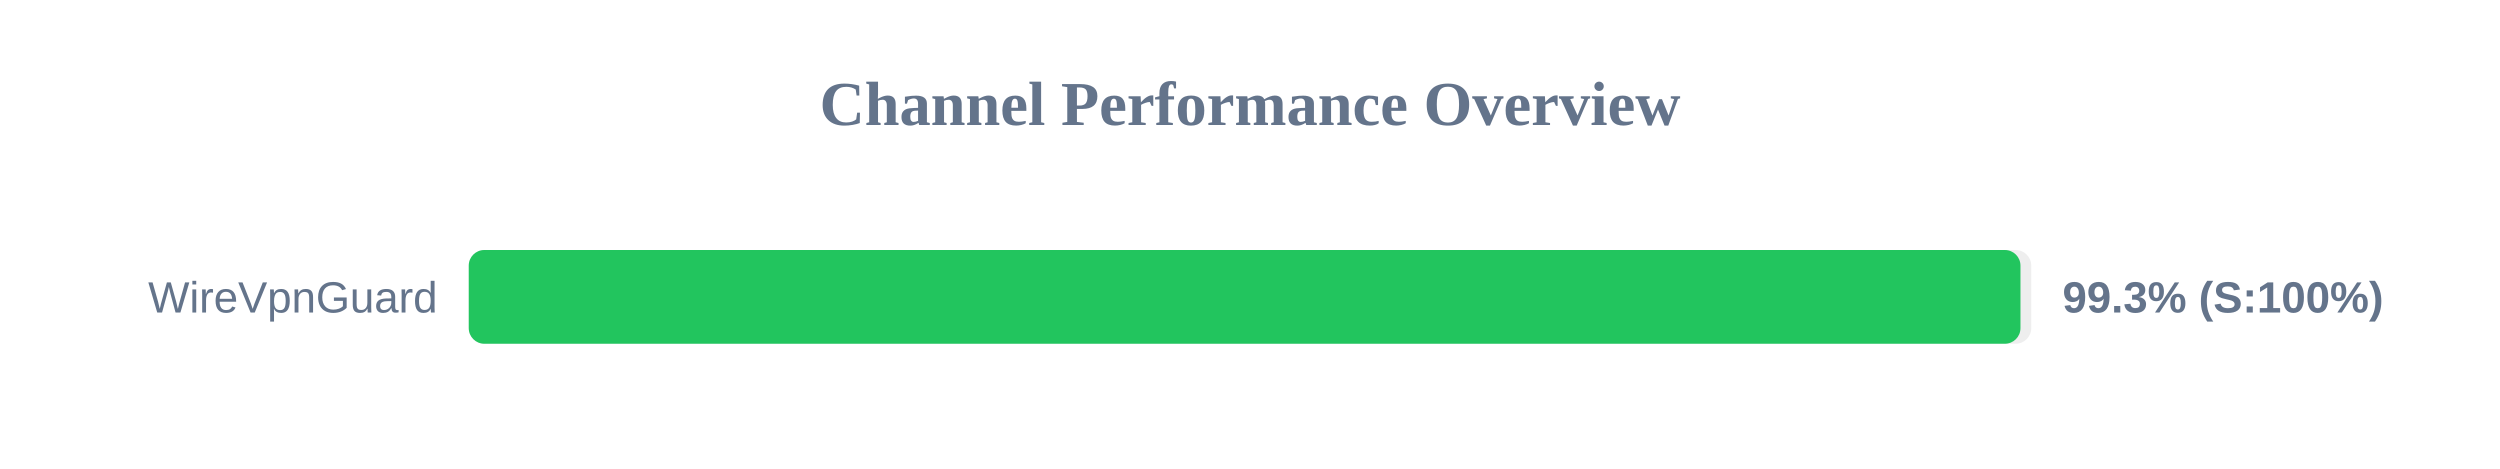
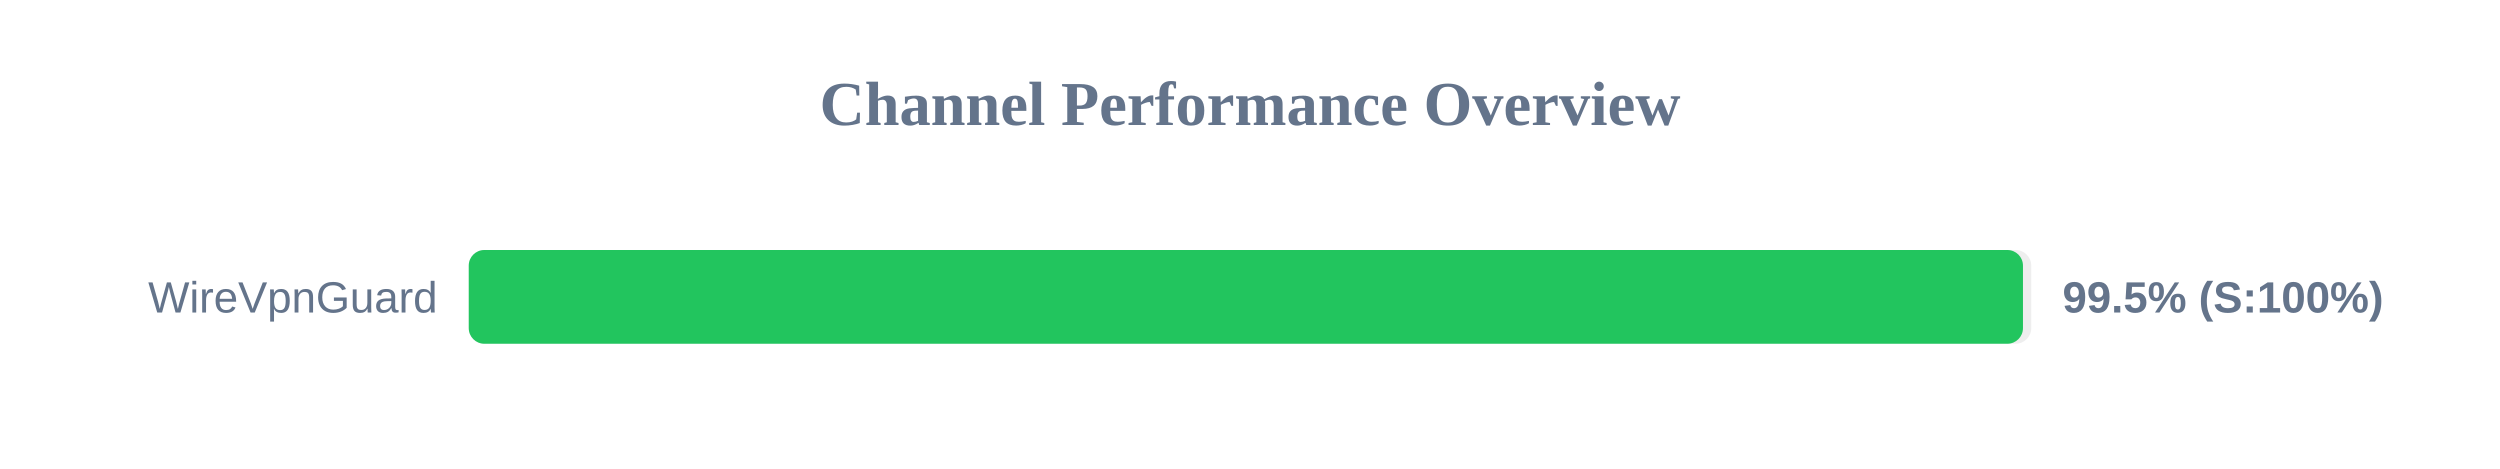
<svg xmlns="http://www.w3.org/2000/svg" width="800" height="150" version="1.1">
  <style>
        .row { font: 14px Arial; fill: #64748b; }
        .score { font: bold 14px Arial; fill: #64748b; }
    </style>
  <text x="400" y="40" text-anchor="middle" font-size="20px" font-weight="bold" fill="#64748b">Channel Performance Overview</text>
  <rect x="150" y="80" width="500" height="30" fill="#eee" rx="5" />
-   <rect x="150" y="80" width="496.55" height="30" fill="#22c55e" rx="5" />
+   <rect x="150" y="80" width="497.35" height="30" fill="#22c55e" rx="5" />
  <text x="140" y="100" text-anchor="end" class="row">WireVpnGuard</text>
-   <text x="660" y="100" text-anchor="start" class="score">99.3% (S:100%)</text>
+   <text x="660" y="100" text-anchor="start" class="score">99.5% (S:100%)</text>
</svg>
